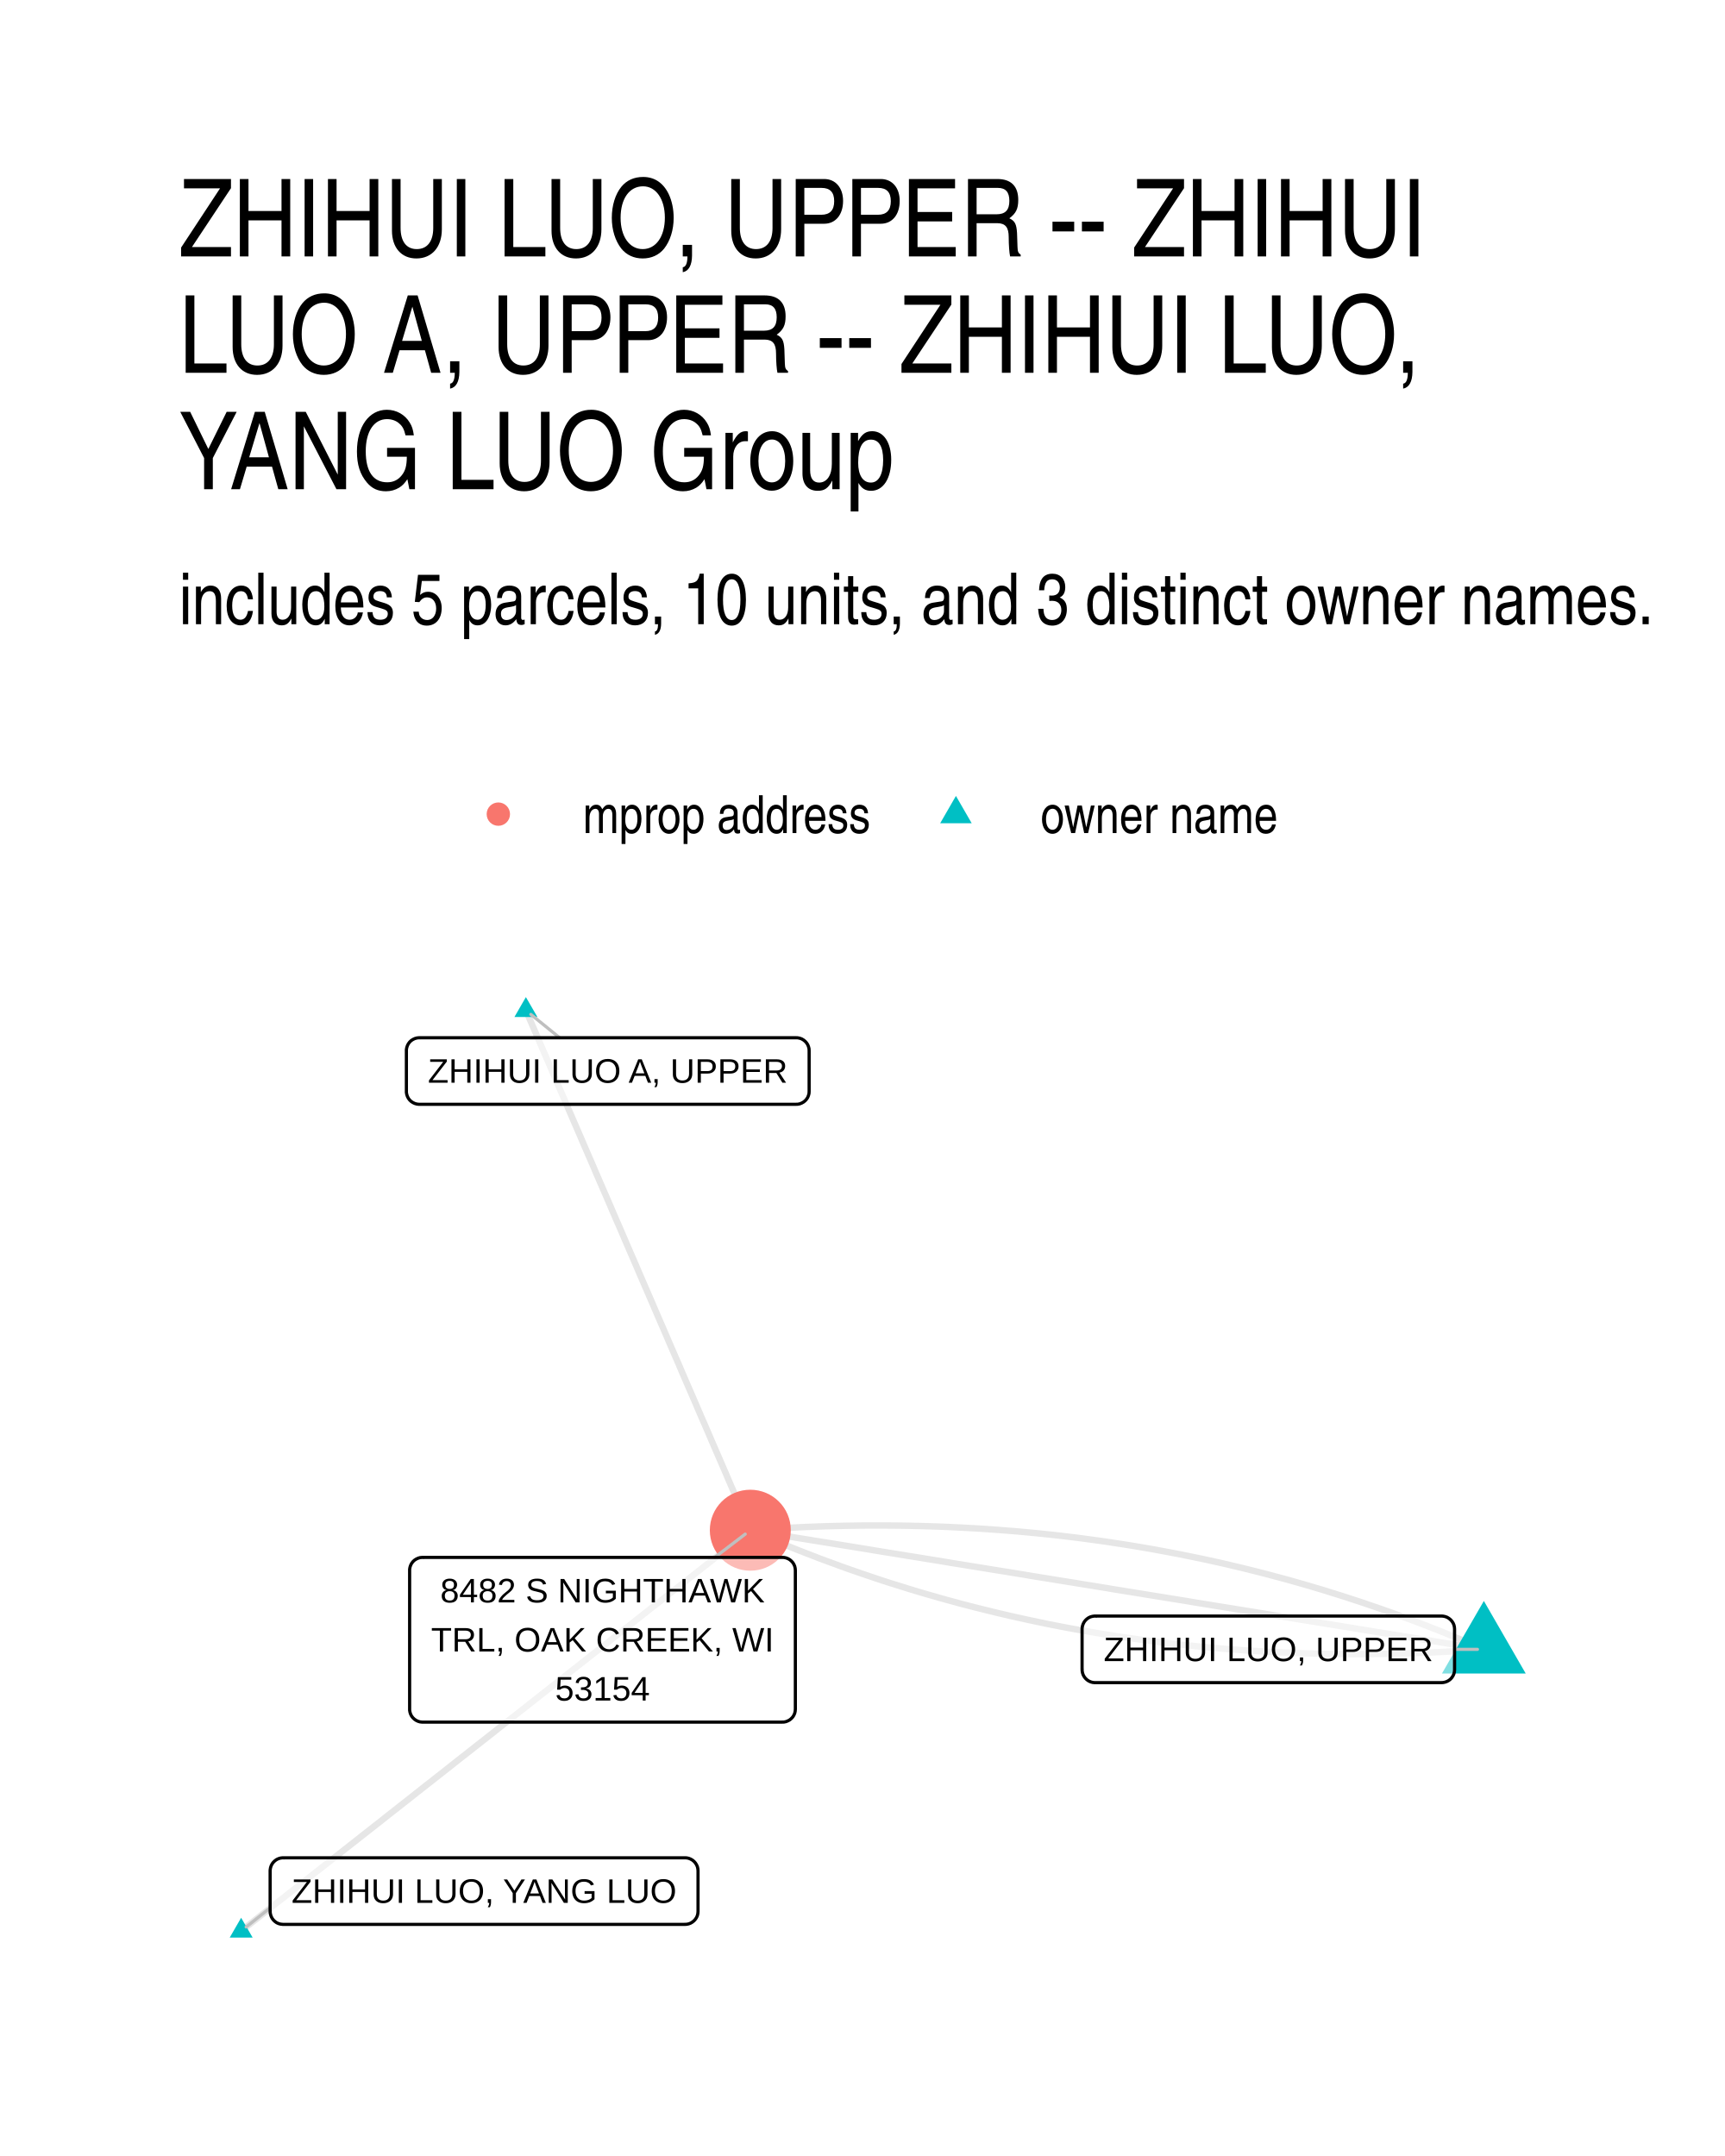
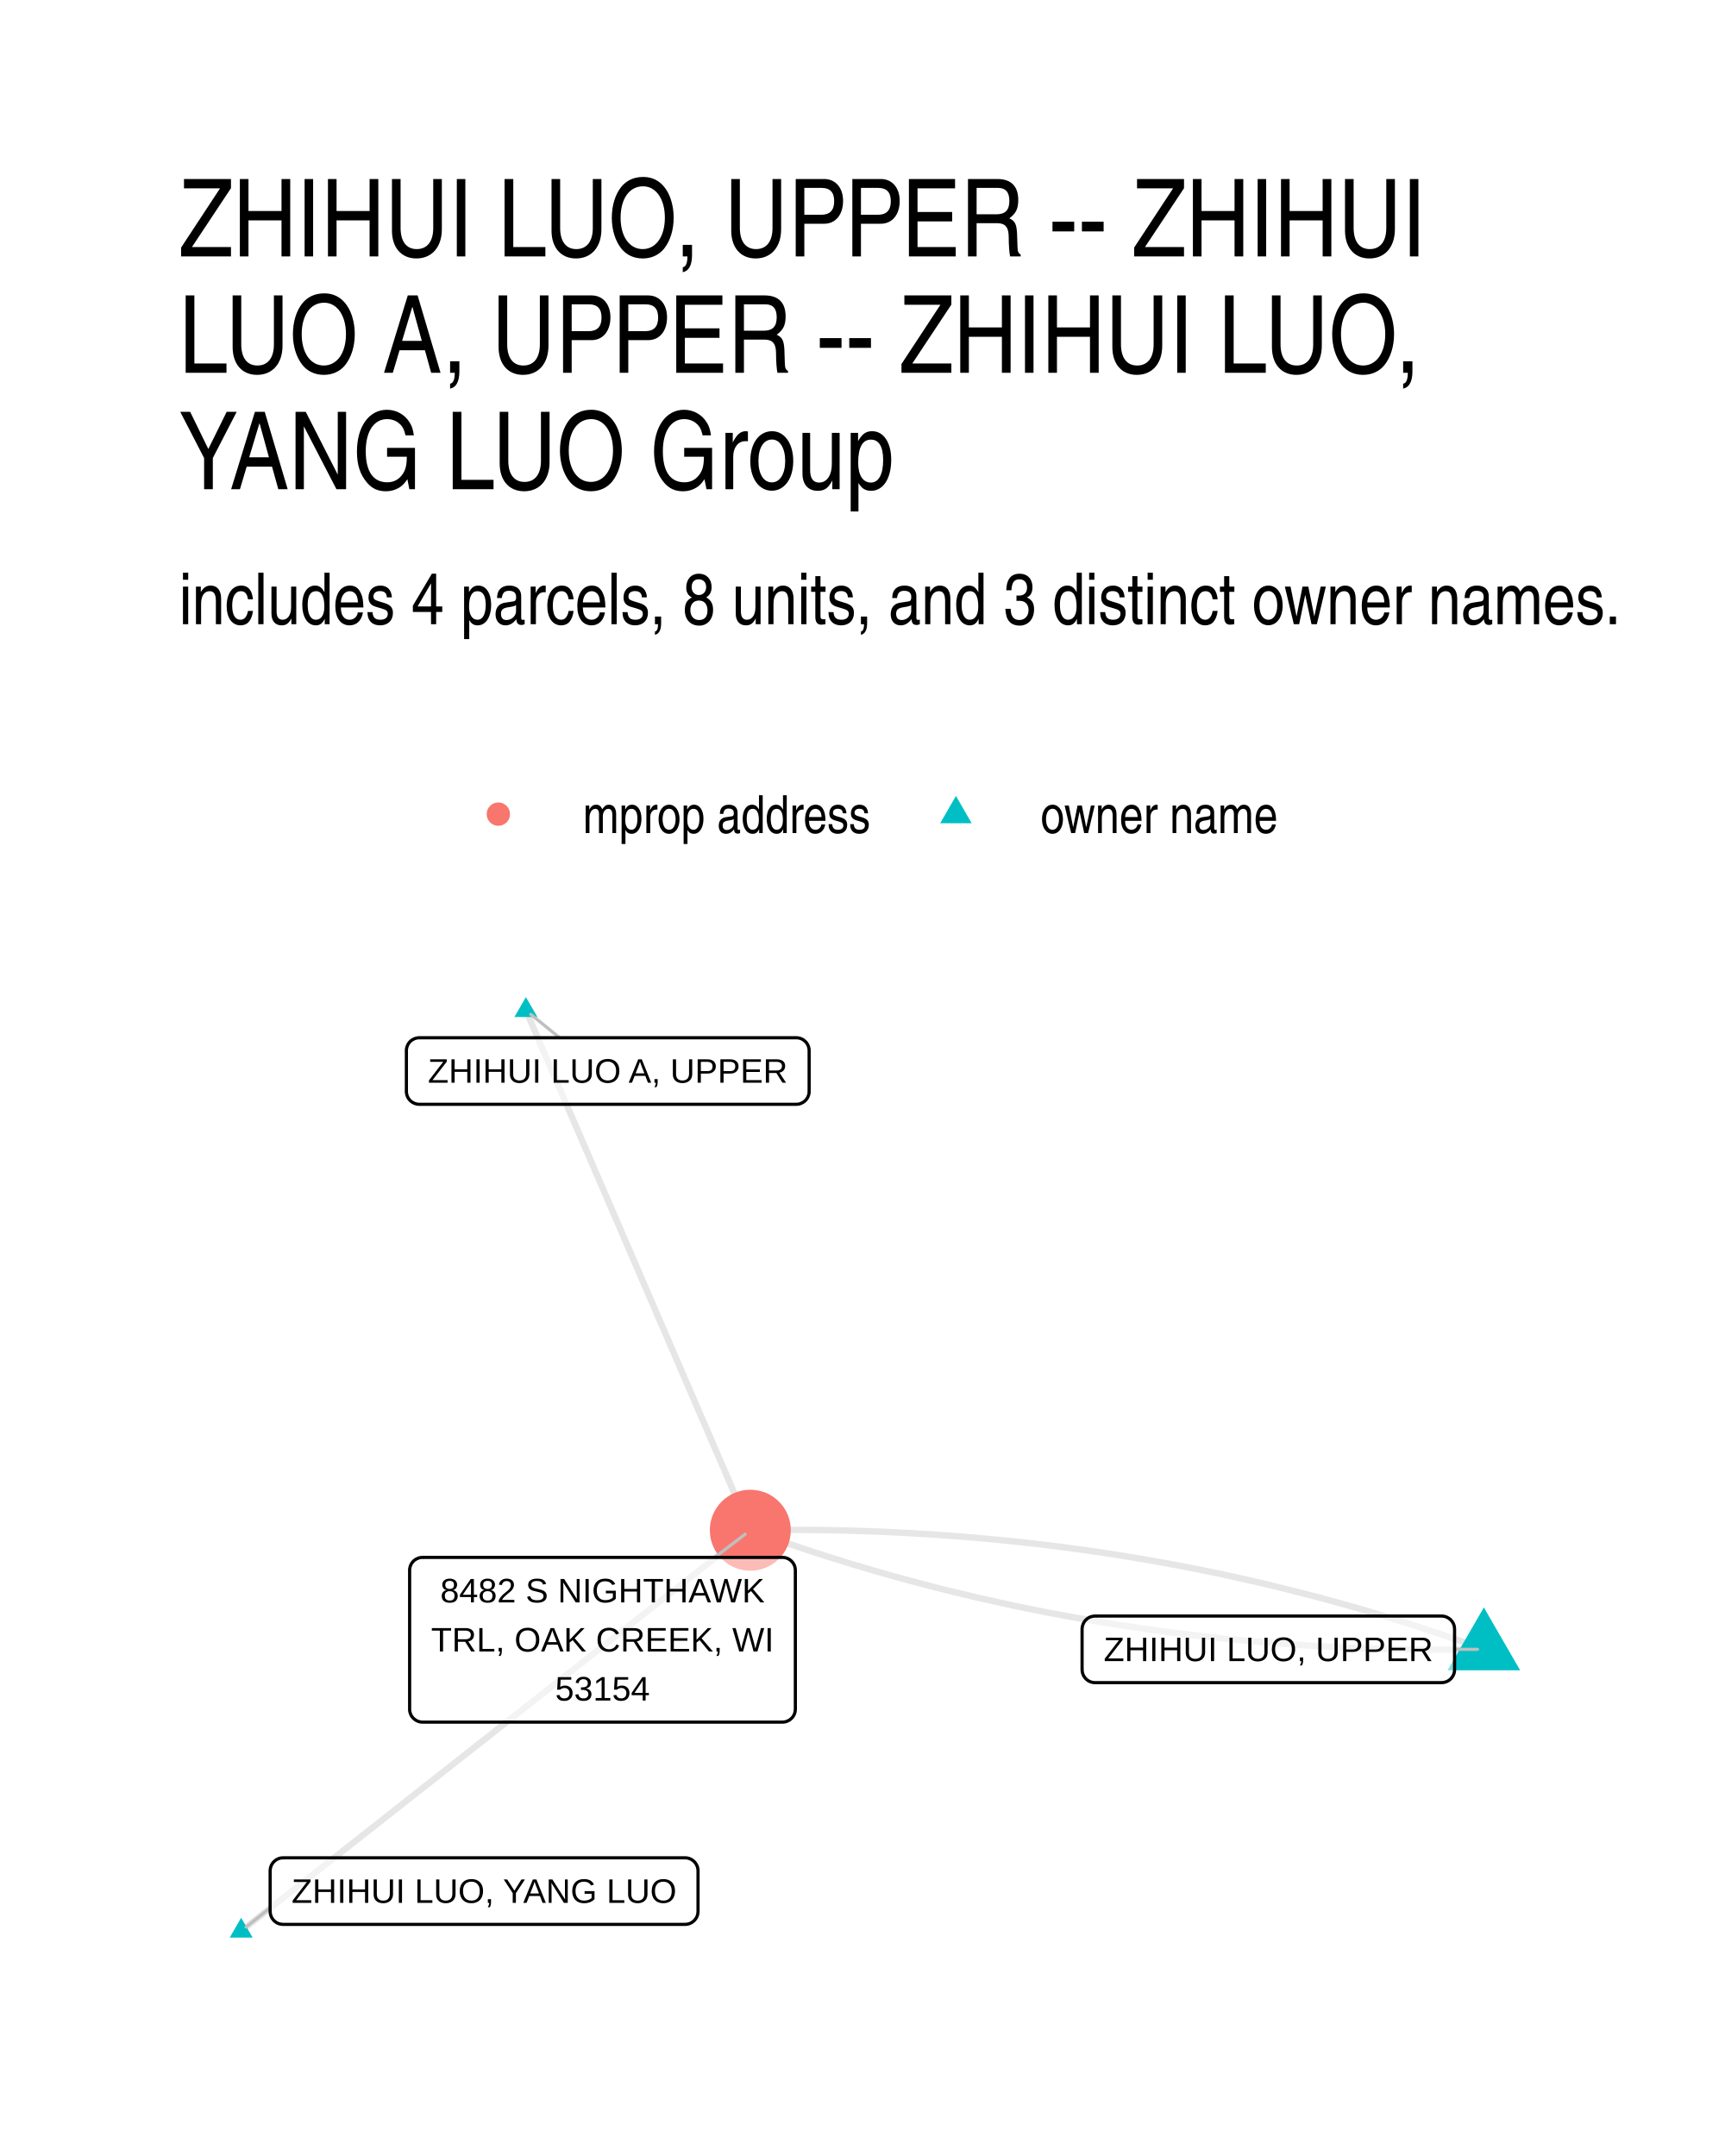
- <svg xmlns="http://www.w3.org/2000/svg" width="288.00pt" height="360.00pt" viewBox="0 0 288.00 360.00">
+ <svg xmlns="http://www.w3.org/2000/svg" width="384" height="480" viewBox="0 0 288 360">
  <g class="svglite">
    <defs>
-       <style type="text/css">
-     .svglite line, .svglite polyline, .svglite polygon, .svglite path, .svglite rect, .svglite circle {
-       fill: none;
-       stroke: #000000;
-       stroke-linecap: round;
-       stroke-linejoin: round;
-       stroke-miterlimit: 10.00;
-     }
-     .svglite text {
-       white-space: pre;
-     }
-     .svglite g.glyphgroup path {
-       fill: inherit;
-       stroke: none;
-     }
-   </style>
+       <style>.svglite line,.svglite polyline,.svglite polygon,.svglite path,.svglite circle{fill:none;stroke:#000000;stroke-linecap:round;stroke-linejoin:round;stroke-miterlimit:10.00}.svglite text{white-space:pre}.svglite g.glyphgroup path{fill:inherit;stroke:none}</style>
    </defs>
-     <rect width="100%" height="100%" style="stroke: none; fill: #FFFFFF;" />
+     <rect width="100%" height="100%" style="stroke-linecap:round;stroke-linejoin:round;stroke-miterlimit:10.00;stroke:none;fill:#FFFFFF" />
    <defs>
      <clipPath id="cpMC4wMHwyODguMDB8MC4wMHwzNjAuMDA=">
-         <rect x="0.00" y="0.00" width="288.00" height="360.00" />
+         <path d="M0 0h288v360H0z" />
      </clipPath>
    </defs>
    <g clip-path="url(#cpMC4wMHwyODguMDB8MC4wMHwzNjAuMDA=)">
-       <rect x="0.00" y="0" width="288.00" height="360.00" style="stroke-width: 1.07; stroke: none; fill: #FFFFFF;" />
+       <path d="M0 0h288v360H0z" style="stroke-width:1.07;stroke:none;fill:#FFFFFF" />
    </g>
    <defs>
      <clipPath id="cpMjkuODl8MjU4LjExfDE2MS4wMnwzMzAuMTE=">
-         <rect x="29.89" y="161.02" width="228.22" height="169.09" />
+         <path d="M29.89 161.02h228.22v169.09H29.89z" />
      </clipPath>
    </defs>
    <g clip-path="url(#cpMjkuODl8MjU4LjExfDE2MS4wMnwzMzAuMTE=)">
-       <polyline points="247.74,275.40 246.59,274.90 245.45,274.41 244.30,273.93 243.14,273.45 241.99,272.98 240.84,272.51 239.68,272.05 238.52,271.60 237.36,271.15 236.20,270.71 235.03,270.27 233.87,269.84 232.70,269.41 231.53,269.00 230.36,268.58 229.18,268.18 228.01,267.78 226.83,267.38 225.65,267.00 224.47,266.61 223.29,266.24 222.10,265.87 220.92,265.50 219.73,265.15 218.54,264.79 217.35,264.45 216.15,264.11 214.96,263.77 213.76,263.45 212.56,263.13 211.36,262.81 210.15,262.50 208.95,262.20 207.74,261.90 206.53,261.61 205.32,261.32 204.11,261.04 202.89,260.77 201.68,260.50 200.46,260.24 199.24,259.99 198.02,259.74 196.79,259.49 195.57,259.26 194.34,259.03 193.11,258.80 191.88,258.58 190.64,258.37 189.41,258.16 188.17,257.96 186.93,257.77 185.69,257.58 184.45,257.39 183.20,257.22 181.96,257.05 180.71,256.88 179.46,256.72 178.21,256.57 176.95,256.42 175.70,256.28 174.44,256.15 173.18,256.02 171.92,255.90 170.66,255.78 169.39,255.67 168.12,255.57 166.86,255.47 165.58,255.38 164.31,255.29 163.04,255.21 161.76,255.14 160.48,255.07 159.20,255.01 157.92,254.95 156.64,254.90 155.35,254.86 154.06,254.82 152.78,254.79 151.48,254.76 150.19,254.74 148.90,254.73 147.60,254.72 146.30,254.72 145.00,254.72 143.70,254.73 142.39,254.75 141.09,254.77 139.78,254.80 138.47,254.83 137.16,254.87 135.84,254.92 134.53,254.97 133.21,255.03 131.89,255.10 130.57,255.17 129.25,255.24 127.92,255.33 126.60,255.42 125.27,255.51 " style="stroke-width: 1.07; stroke: #000000; stroke-opacity: 0.10; stroke-linecap: butt;" />
-       <polyline points="87.80,168.70 88.18,169.58 88.56,170.46 88.94,171.33 89.32,172.21 89.70,173.09 90.07,173.96 90.45,174.84 90.83,175.72 91.21,176.59 91.59,177.47 91.97,178.35 92.34,179.23 92.72,180.10 93.10,180.98 93.48,181.86 93.86,182.73 94.24,183.61 94.62,184.49 94.99,185.36 95.37,186.24 95.75,187.12 96.13,187.99 96.51,188.87 96.89,189.75 97.26,190.62 97.64,191.50 98.02,192.38 98.40,193.25 98.78,194.13 99.16,195.01 99.53,195.89 99.91,196.76 100.29,197.64 100.67,198.52 101.05,199.39 101.43,200.27 101.81,201.15 102.18,202.02 102.56,202.90 102.94,203.78 103.32,204.65 103.70,205.53 104.08,206.41 104.45,207.28 104.83,208.16 105.21,209.04 105.59,209.91 105.97,210.79 106.35,211.67 106.72,212.55 107.10,213.42 107.48,214.30 107.86,215.18 108.24,216.05 108.62,216.93 109.00,217.81 109.37,218.68 109.75,219.56 110.13,220.44 110.51,221.31 110.89,222.19 111.27,223.07 111.64,223.94 112.02,224.82 112.40,225.70 112.78,226.57 113.16,227.45 113.54,228.33 113.91,229.21 114.29,230.08 114.67,230.96 115.05,231.84 115.43,232.71 115.81,233.59 116.19,234.47 116.56,235.34 116.94,236.22 117.32,237.10 117.70,237.97 118.08,238.85 118.46,239.73 118.83,240.60 119.21,241.48 119.59,242.36 119.97,243.23 120.35,244.11 120.73,244.99 121.11,245.86 121.48,246.74 121.86,247.62 122.24,248.50 122.62,249.37 123.00,250.25 123.38,251.13 123.75,252.00 124.13,252.88 124.51,253.76 124.89,254.63 125.27,255.51 " style="stroke-width: 1.07; stroke: #000000; stroke-opacity: 0.10; stroke-linecap: butt;" />
-       <polyline points="247.74,275.40 246.50,275.20 245.26,275.00 244.03,274.80 242.79,274.60 241.55,274.40 240.32,274.20 239.08,273.99 237.84,273.79 236.60,273.59 235.37,273.39 234.13,273.19 232.89,272.99 231.66,272.79 230.42,272.59 229.18,272.39 227.95,272.19 226.71,271.99 225.47,271.78 224.23,271.58 223.00,271.38 221.76,271.18 220.52,270.98 219.29,270.78 218.05,270.58 216.81,270.38 215.57,270.18 214.34,269.98 213.10,269.78 211.86,269.57 210.63,269.37 209.39,269.17 208.15,268.97 206.91,268.77 205.68,268.57 204.44,268.37 203.20,268.17 201.97,267.97 200.73,267.77 199.49,267.57 198.26,267.36 197.02,267.16 195.78,266.96 194.54,266.76 193.31,266.56 192.07,266.36 190.83,266.16 189.60,265.96 188.36,265.76 187.12,265.56 185.88,265.36 184.65,265.15 183.41,264.95 182.17,264.75 180.94,264.55 179.70,264.35 178.46,264.15 177.22,263.95 175.99,263.75 174.75,263.55 173.51,263.35 172.28,263.15 171.04,262.94 169.80,262.74 168.57,262.54 167.33,262.34 166.09,262.14 164.85,261.94 163.62,261.74 162.38,261.54 161.14,261.34 159.91,261.14 158.67,260.94 157.43,260.73 156.19,260.53 154.96,260.33 153.72,260.13 152.48,259.93 151.25,259.73 150.01,259.53 148.77,259.33 147.54,259.13 146.30,258.93 145.06,258.72 143.82,258.52 142.59,258.32 141.35,258.12 140.11,257.92 138.88,257.72 137.64,257.52 136.40,257.32 135.16,257.12 133.93,256.92 132.69,256.72 131.45,256.51 130.22,256.31 128.98,256.11 127.74,255.91 126.50,255.71 125.27,255.51 " style="stroke-width: 1.07; stroke: #000000; stroke-opacity: 0.10; stroke-linecap: butt;" />
-       <polyline points="247.74,275.40 246.41,275.50 245.08,275.59 243.76,275.67 242.44,275.74 241.11,275.82 239.79,275.88 238.48,275.94 237.16,275.99 235.85,276.04 234.54,276.08 233.23,276.11 231.92,276.14 230.61,276.16 229.31,276.18 228.01,276.19 226.71,276.20 225.41,276.19 224.11,276.19 222.81,276.17 221.52,276.15 220.23,276.13 218.94,276.09 217.65,276.06 216.37,276.01 215.08,275.96 213.80,275.91 212.52,275.84 211.24,275.78 209.97,275.70 208.69,275.62 207.42,275.54 206.15,275.44 204.88,275.35 203.61,275.24 202.35,275.13 201.09,275.01 199.82,274.89 198.57,274.76 197.31,274.63 196.05,274.49 194.80,274.34 193.55,274.19 192.30,274.03 191.05,273.87 189.80,273.69 188.56,273.52 187.31,273.34 186.07,273.15 184.83,272.95 183.60,272.75 182.36,272.54 181.13,272.33 179.90,272.11 178.67,271.89 177.44,271.66 176.21,271.42 174.99,271.18 173.77,270.93 172.55,270.67 171.33,270.41 170.11,270.14 168.90,269.87 167.69,269.59 166.47,269.30 165.27,269.01 164.06,268.71 162.85,268.41 161.65,268.10 160.45,267.79 159.25,267.46 158.05,267.14 156.85,266.80 155.66,266.46 154.47,266.12 153.28,265.77 152.09,265.41 150.90,265.04 149.72,264.67 148.53,264.30 147.35,263.92 146.17,263.53 145.00,263.13 143.82,262.73 142.65,262.33 141.48,261.92 140.31,261.50 139.14,261.07 137.97,260.64 136.81,260.21 135.65,259.76 134.48,259.31 133.33,258.86 132.17,258.40 131.01,257.93 129.86,257.46 128.71,256.98 127.56,256.50 126.41,256.01 125.27,255.51 " style="stroke-width: 1.07; stroke: #000000; stroke-opacity: 0.10; stroke-linecap: butt;" />
-       <polyline points="40.26,322.43 41.12,321.75 41.98,321.07 42.84,320.40 43.70,319.72 44.55,319.05 45.41,318.37 46.27,317.69 47.13,317.02 47.99,316.34 48.85,315.67 49.71,314.99 50.57,314.31 51.42,313.64 52.28,312.96 53.14,312.29 54.00,311.61 54.86,310.94 55.72,310.26 56.58,309.58 57.43,308.91 58.29,308.23 59.15,307.56 60.01,306.88 60.87,306.20 61.73,305.53 62.59,304.85 63.45,304.18 64.30,303.50 65.16,302.82 66.02,302.15 66.88,301.47 67.74,300.80 68.60,300.12 69.46,299.44 70.31,298.77 71.17,298.09 72.03,297.42 72.89,296.74 73.75,296.07 74.61,295.39 75.47,294.71 76.32,294.04 77.18,293.36 78.04,292.69 78.90,292.01 79.76,291.33 80.62,290.66 81.48,289.98 82.34,289.31 83.19,288.63 84.05,287.95 84.91,287.28 85.77,286.60 86.63,285.93 87.49,285.25 88.35,284.57 89.20,283.90 90.06,283.22 90.92,282.55 91.78,281.87 92.64,281.20 93.50,280.52 94.36,279.84 95.22,279.17 96.07,278.49 96.93,277.82 97.79,277.14 98.65,276.46 99.51,275.79 100.37,275.11 101.23,274.44 102.08,273.76 102.94,273.08 103.80,272.41 104.66,271.73 105.52,271.06 106.38,270.38 107.24,269.70 108.09,269.03 108.95,268.35 109.81,267.68 110.67,267.00 111.53,266.32 112.39,265.65 113.25,264.97 114.11,264.30 114.96,263.62 115.82,262.95 116.68,262.27 117.54,261.59 118.40,260.92 119.26,260.24 120.12,259.57 120.97,258.89 121.83,258.21 122.69,257.54 123.55,256.86 124.41,256.19 125.27,255.51 " style="stroke-width: 1.07; stroke: #000000; stroke-opacity: 0.10; stroke-linecap: butt;" />
-       <polygon points="247.74,267.32 254.73,279.44 240.74,279.44 " style="stroke-width: 0.71; stroke: none; fill: #00BFC4;" />
-       <polygon points="87.80,166.49 89.72,169.81 85.89,169.81 " style="stroke-width: 0.71; stroke: none; fill: #00BFC4;" />
-       <polygon points="40.26,320.22 42.18,323.53 38.35,323.53 " style="stroke-width: 0.71; stroke: none; fill: #00BFC4;" />
-       <circle cx="125.27" cy="255.51" r="6.76" style="stroke-width: 0.71; stroke: none; fill: #F8766D;" />
-       <line x1="242.85" y1="275.40" x2="246.67" y2="275.40" style="stroke-width: 0.53; stroke: #BFBFBF;" />
-       <line x1="93.43" y1="173.28" x2="88.63" y2="169.38" style="stroke-width: 0.53; stroke: #BFBFBF;" />
-       <line x1="45.10" y1="318.57" x2="41.10" y2="321.76" style="stroke-width: 0.53; stroke: #BFBFBF;" />
-       <line x1="119.33" y1="260.05" x2="124.42" y2="256.16" style="stroke-width: 0.53; stroke: #BFBFBF;" />
-       <polygon points="182.82,280.96 240.69,280.96 240.60,280.96 240.95,280.94 241.29,280.87 241.61,280.75 241.91,280.58 242.18,280.36 242.41,280.10 242.60,279.80 242.74,279.48 242.82,279.15 242.85,278.80 242.85,278.80 242.85,272.00 242.85,272.00 242.82,271.66 242.74,271.32 242.60,271.00 242.41,270.71 242.18,270.45 241.91,270.23 241.61,270.05 241.29,269.93 240.95,269.86 240.69,269.84 182.82,269.84 183.08,269.86 182.74,269.84 182.39,269.89 182.06,269.98 181.74,270.13 181.46,270.33 181.21,270.57 181.00,270.85 180.84,271.16 180.73,271.49 180.67,271.83 180.66,272.00 180.66,278.80 180.67,278.63 180.67,278.97 180.73,279.32 180.84,279.65 181.00,279.95 181.21,280.23 181.46,280.47 181.74,280.67 182.06,280.82 182.39,280.92 182.74,280.96 " style="stroke-width: 0.53; fill: #FFFFFF; fill-opacity: 0.50;" />
-       <text x="211.76" y="277.36" text-anchor="middle" style="font-size: 5.69px; font-family: &quot;Liberation Sans&quot;;" textLength="54.98px" lengthAdjust="spacingAndGlyphs">ZHIHUI LUO, UPPER</text>
-       <polygon points="70.01,184.39 132.93,184.39 132.85,184.39 133.19,184.38 133.54,184.31 133.86,184.18 134.16,184.01 134.43,183.79 134.66,183.53 134.85,183.24 134.98,182.92 135.07,182.58 135.09,182.23 135.09,182.23 135.09,175.44 135.09,175.44 135.07,175.09 134.98,174.75 134.85,174.43 134.66,174.14 134.43,173.88 134.16,173.66 133.86,173.48 133.54,173.36 133.19,173.29 132.93,173.28 70.01,173.28 70.27,173.29 69.92,173.28 69.58,173.32 69.24,173.42 68.93,173.57 68.64,173.76 68.39,174.00 68.18,174.28 68.02,174.59 67.91,174.92 67.85,175.26 67.85,175.44 67.85,182.23 67.85,182.06 67.85,182.41 67.91,182.75 68.02,183.08 68.18,183.39 68.39,183.67 68.64,183.91 68.93,184.10 69.24,184.25 69.58,184.35 69.92,184.39 " style="stroke-width: 0.53; fill: #FFFFFF; fill-opacity: 0.50;" />
-       <text x="101.47" y="180.79" text-anchor="middle" style="font-size: 5.69px; font-family: &quot;Liberation Sans&quot;;" textLength="60.05px" lengthAdjust="spacingAndGlyphs">ZHIHUI LUO A, UPPER</text>
-       <polygon points="47.26,321.33 114.38,321.33 114.29,321.32 114.64,321.31 114.98,321.24 115.30,321.12 115.60,320.94 115.87,320.72 116.10,320.46 116.29,320.17 116.43,319.85 116.51,319.51 116.54,319.17 116.54,319.17 116.54,312.37 116.54,312.37 116.51,312.02 116.43,311.68 116.29,311.37 116.10,311.07 115.87,310.81 115.60,310.59 115.30,310.42 114.98,310.29 114.64,310.22 114.38,310.21 47.26,310.21 47.52,310.22 47.18,310.21 46.83,310.25 46.50,310.35 46.18,310.50 45.90,310.70 45.65,310.94 45.44,311.21 45.28,311.52 45.17,311.85 45.11,312.20 45.10,312.37 45.10,319.17 45.11,318.99 45.11,319.34 45.17,319.68 45.28,320.01 45.44,320.32 45.65,320.60 45.90,320.84 46.18,321.04 46.50,321.19 46.83,321.28 47.18,321.32 " style="stroke-width: 0.53; fill: #FFFFFF; fill-opacity: 0.50;" />
-       <text x="80.82" y="317.73" text-anchor="middle" style="font-size: 5.69px; font-family: &quot;Liberation Sans&quot;;" textLength="64.23px" lengthAdjust="spacingAndGlyphs">ZHIHUI LUO, YANG LUO</text>
-       <polygon points="70.55,287.55 130.63,287.55 130.54,287.55 130.89,287.54 131.23,287.47 131.55,287.34 131.86,287.17 132.12,286.95 132.36,286.69 132.54,286.40 132.68,286.08 132.76,285.74 132.79,285.39 132.79,285.39 132.79,262.21 132.79,262.21 132.76,261.86 132.68,261.52 132.54,261.20 132.36,260.91 132.12,260.65 131.86,260.43 131.55,260.25 131.23,260.13 130.89,260.06 130.63,260.05 70.55,260.05 70.81,260.06 70.46,260.05 70.11,260.09 69.78,260.19 69.47,260.34 69.18,260.53 68.93,260.77 68.72,261.05 68.56,261.36 68.45,261.69 68.39,262.03 68.39,262.21 68.39,285.39 68.39,285.22 68.39,285.57 68.45,285.91 68.56,286.24 68.72,286.55 68.93,286.82 69.18,287.06 69.47,287.26 69.78,287.41 70.11,287.51 70.46,287.55 " style="stroke-width: 0.53; fill: #FFFFFF; fill-opacity: 0.50;" />
-       <text x="100.59" y="267.56" text-anchor="middle" style="font-size: 5.69px; font-family: &quot;Liberation Sans&quot;;" textLength="54.12px" lengthAdjust="spacingAndGlyphs">8482 S NIGHTHAWK</text>
-       <text x="100.59" y="275.76" text-anchor="middle" style="font-size: 5.69px; font-family: &quot;Liberation Sans&quot;;" textLength="57.20px" lengthAdjust="spacingAndGlyphs">TRL, OAK CREEK, WI</text>
-       <text x="100.59" y="283.95" text-anchor="middle" style="font-size: 5.69px; font-family: &quot;Liberation Sans&quot;;" textLength="15.78px" lengthAdjust="spacingAndGlyphs">53154</text>
+       <path d="m247.74 275.4-1.17-.42-1.17-.42-1.17-.41-1.17-.41-1.18-.41-1.17-.4-1.18-.39-1.18-.39-1.18-.39-1.18-.38-1.18-.38-1.19-.37-1.18-.37-1.19-.37-1.19-.35-1.19-.36-1.19-.35-1.19-.35-1.19-.34-1.2-.33-1.19-.34-1.2-.32-1.2-.33-1.2-.32-1.2-.31-1.21-.31-1.2-.3-1.21-.3-1.21-.3-1.2-.29-1.22-.29-1.21-.28-1.21-.28-1.21-.27-1.22-.27-1.22-.27-1.22-.26-1.22-.25-1.22-.25-1.22-.25-1.23-.24-1.22-.24-1.23-.23-1.23-.23-1.23-.22-1.23-.22-1.23-.21-1.24-.21-1.23-.21-1.24-.2-1.24-.2-1.24-.19-1.24-.19-1.24-.18-1.25-.18-1.24-.17-1.25-.17-1.25-.17-1.25-.16-1.25-.15-1.25-.15-1.25-.15-1.26-.14-1.26-.14-1.25-.13-1.26-.13-1.26-.12-1.27-.12-1.26-.12-1.27-.11-1.26-.1-1.27-.11-1.27-.09-1.27-.09-1.27-.09-1.28-.09-1.27-.07-1.28-.08-1.27-.07-1.28-.06-1.28-.06-1.29-.06-1.28-.05-1.28-.05-1.29-.04-1.29-.04-1.29-.03-1.29-.03-1.29-.03-1.29-.02-1.3-.01-1.29-.01-1.3-.01h-2.6l-1.3.01-1.3.01-1.31.02-1.3.02M87.8 168.7l.38.88.38.88.38.87.38.88.38.88.37.87.38.88.38.88.38.87.38.88.38.88.37.88.38.87.38.88.38.88.38.87.38.88.38.88.37.87.38.88.38.88.38.87.38.88.38.88.37.87.38.88.38.88.38.87.38.88.38.88.37.88.38.87.38.88.38.88.38.87.38.88.38.88.37.87.38.88.38.88.38.87.38.88.38.88.37.87.38.88.38.88.38.87.38.88.38.88.37.88.38.87.38.88.38.88.38.87.38.88.38.88.37.87.38.88.38.88.38.87.38.88.38.88.37.87.38.88.38.88.38.87.38.88.38.88.37.88.38.87.38.88.38.88.38.87.38.88.38.88.37.87.38.88.38.88.38.87.38.88.38.88.37.87.38.88.38.88.38.87.38.88.38.88.38.87.37.88.38.88.38.88.38.87.38.88.38.88.37.87.38.88.38.88.38.87.38.88" style="stroke-width:1.07;stroke:#000000;stroke-opacity:0.10;stroke-linecap:butt" />
+       <path d="m247.74 275.4-1.31.02-1.3.02-1.3.01-1.31.01h-2.59l-1.3-.01-1.3-.01-1.29-.01-1.3-.02-1.29-.03-1.29-.03-1.29-.03-1.28-.04-1.29-.04-1.28-.05-1.29-.05-1.28-.05-1.28-.07-1.28-.06-1.28-.07-1.27-.07-1.28-.08-1.27-.09-1.27-.08-1.27-.1-1.27-.09-1.27-.1-1.27-.11-1.26-.11-1.27-.12-1.26-.11-1.26-.13-1.26-.13-1.26-.13-1.25-.14-1.26-.14-1.25-.15-1.26-.15-1.25-.15-1.25-.16-1.25-.17-1.24-.17-1.25-.17-1.24-.18-1.24-.18-1.25-.19-1.24-.19-1.23-.2-1.24-.2-1.24-.2-1.23-.21-1.23-.22-1.24-.22-1.23-.22-1.22-.23-1.23-.23-1.23-.24-1.22-.24-1.22-.25-1.23-.25-1.22-.25-1.22-.26-1.21-.27-1.22-.27-1.21-.27-1.22-.28-1.21-.28-1.21-.29-1.21-.29-1.21-.29-1.2-.3-1.21-.31-1.2-.31-1.2-.31-1.2-.32-1.2-.32-1.2-.33-1.2-.33-1.19-.34-1.2-.34-1.19-.35-1.19-.35-1.19-.35-1.19-.36-1.18-.37-1.19-.37-1.18-.37-1.18-.38-1.19-.38-1.18-.38-1.17-.4-1.18-.39-1.18-.4-1.17-.41-1.17-.41-1.17-.41-1.17-.42-1.17-.42m-85.01 66.92.86-.68.86-.68.86-.67.86-.68.85-.67.86-.68.86-.68.86-.67.86-.68.86-.67.86-.68.86-.68.85-.67.86-.68.86-.67.86-.68.86-.67.86-.68.86-.68.85-.67.86-.68.86-.67.86-.68.86-.68.86-.67.86-.68.86-.67.85-.68.86-.68.86-.67.86-.68.86-.67.86-.68.86-.68.85-.67.86-.68.86-.67.86-.68.86-.67.86-.68.86-.68.85-.67.86-.68.86-.67.86-.68.86-.68.86-.67.86-.68.86-.67.85-.68.86-.68.86-.67.86-.68.86-.67.86-.68.86-.68.85-.67.86-.68.86-.67.86-.68.86-.67.86-.68.86-.68.86-.67.85-.68.86-.67.86-.68.86-.68.86-.67.86-.68.86-.67.85-.68.86-.68.86-.67.86-.68.86-.67.86-.68.86-.68.85-.67.86-.68.86-.67.86-.68.86-.68.86-.67.86-.68.86-.67.85-.68.86-.67.86-.68.86-.68.86-.67.86-.68.86-.67.85-.68.86-.68.86-.67.86-.68.86-.67.86-.68" style="stroke-width:1.07;stroke:#000000;stroke-opacity:0.10;stroke-linecap:butt" />
+       <path d="m247.74 268.4 6.06 10.5h-12.12zM87.8 166.49l1.92 3.32h-3.83zM40.26 320.22l1.92 3.31h-3.83z" style="stroke-width:0.71;stroke:none;fill:#00BFC4" />
+       <circle cx="125.27" cy="255.51" r="6.76" style="stroke-width:0.71;stroke:none;fill:#F8766D" />
+       <path d="M242.85 275.4h3.82M93.43 173.28l-4.8-3.9M45.1 318.57l-4 3.19m78.23-61.71 5.09-3.89" style="stroke-width:0.53;stroke:#BFBFBF" />
+       <path d="M182.82 280.96h57.87-.09l.35-.02.34-.07.32-.12.3-.17.27-.22.23-.26.19-.3.14-.32.08-.33.03-.35h0V272h0l-.03-.34-.08-.34-.14-.32-.19-.29-.23-.26-.27-.22-.3-.18-.32-.12-.34-.07-.26-.02h-57.87l.26.02-.34-.02-.35.05-.33.09-.32.15-.28.2-.25.24-.21.28-.16.31-.11.33-.06.34-.01.17v6.8l.01-.17v.34l.06.35.11.33.16.3.21.28.25.24.28.2.32.15.33.1.35.04z" style="stroke-width:0.53;fill:#FFFFFF;fill-opacity:0.50" />
+       <text x="211.76" y="277.36" lengthAdjust="spacingAndGlyphs" style="font-size:5.69px;font-family:&quot;Liberation Sans&quot;" text-anchor="middle" textLength="54.98">ZHIHUI LUO, UPPER</text>
+       <path d="M70.01 184.39h62.92-.08l.34-.01.35-.07.32-.13.3-.17.27-.22.23-.26.19-.29.13-.32.09-.34.02-.35h0v-6.79h0l-.02-.35-.09-.34-.13-.32-.19-.29-.23-.26-.27-.22-.3-.18-.32-.12-.35-.07-.26-.01H70.01l.26.01-.35-.01-.34.04-.34.1-.31.15-.29.19-.25.24-.21.28-.16.31-.11.33-.06.34v6.97-.17.35l.06.34.11.33.16.31.21.28.25.24.29.19.31.15.34.1.34.04z" style="stroke-width:0.53;fill:#FFFFFF;fill-opacity:0.50" />
+       <text x="101.47" y="180.79" lengthAdjust="spacingAndGlyphs" style="font-size:5.69px;font-family:&quot;Liberation Sans&quot;" text-anchor="middle" textLength="60.05">ZHIHUI LUO A, UPPER</text>
+       <path d="M47.26 321.33h67.12l-.09-.01.35-.01.34-.07.32-.12.3-.18.27-.22.23-.26.19-.29.14-.32.08-.34.03-.34h0v-6.8h0l-.03-.35-.08-.34-.14-.31-.19-.3-.23-.26-.27-.22-.3-.17-.32-.13-.34-.07-.26-.01H47.26l.26.01-.34-.01-.35.04-.33.1-.32.15-.28.2-.25.24-.21.27-.16.31-.11.33-.06.35-.01.17v6.8l.01-.18v.35l.06.34.11.33.16.31.21.28.25.24.28.2.32.15.33.09.35.04z" style="stroke-width:0.53;fill:#FFFFFF;fill-opacity:0.50" />
+       <text x="80.82" y="317.73" lengthAdjust="spacingAndGlyphs" style="font-size:5.69px;font-family:&quot;Liberation Sans&quot;" text-anchor="middle" textLength="64.23">ZHIHUI LUO, YANG LUO</text>
+       <path d="M70.55 287.55h60.08-.09l.35-.01.34-.07.32-.13.31-.17.26-.22.24-.26.18-.29.14-.32.08-.34.03-.35h0v-23.18h0l-.03-.35-.08-.34-.14-.32-.18-.29-.24-.26-.26-.22-.31-.18-.32-.12-.34-.07-.26-.01H70.55l.26.01-.35-.01-.35.04-.33.1-.31.15-.29.19-.25.24-.21.28-.16.31-.11.33-.06.34v23.36-.17.35l.06.34.11.33.16.31.21.27.25.24.29.2.31.15.33.1.35.04z" style="stroke-width:0.53;fill:#FFFFFF;fill-opacity:0.50" />
+       <text x="100.59" y="267.56" lengthAdjust="spacingAndGlyphs" style="font-size:5.69px;font-family:&quot;Liberation Sans&quot;" text-anchor="middle" textLength="54.12">8482 S NIGHTHAWK</text>
+       <text x="100.59" y="275.76" lengthAdjust="spacingAndGlyphs" style="font-size:5.69px;font-family:&quot;Liberation Sans&quot;" text-anchor="middle" textLength="57.2">TRL, OAK CREEK, WI</text>
+       <text x="100.59" y="283.95" lengthAdjust="spacingAndGlyphs" style="font-size:5.69px;font-family:&quot;Liberation Sans&quot;" text-anchor="middle" textLength="15.78">53154</text>
    </g>
    <g clip-path="url(#cpMC4wMHwyODguMDB8MC4wMHwzNjAuMDA=)">
-       <circle cx="83.20" cy="135.94" r="1.95" style="stroke-width: 0.71; stroke: none; fill: #F8766D;" />
-       <polygon points="159.60,132.90 162.23,137.46 156.97,137.46 " style="stroke-width: 0.71; stroke: none; fill: #00BFC4;" />
-       <text x="97.32" y="139.10" style="font-size: 8.80px; font-weight: 0; font-family: &quot;Nimbus Sans Narrow&quot;;" textLength="48.16px" lengthAdjust="spacingAndGlyphs">mprop address</text>
-       <text x="173.72" y="139.10" style="font-size: 8.80px; font-weight: 0; font-family: &quot;Nimbus Sans Narrow&quot;;" textLength="39.72px" lengthAdjust="spacingAndGlyphs">owner name</text>
-       <text x="29.89" y="104.23" style="font-size: 12.00px; font-weight: 0; font-family: &quot;Nimbus Sans Narrow&quot;;" textLength="246.64px" lengthAdjust="spacingAndGlyphs">includes 5 parcels, 10 units, and 3 distinct owner names.</text>
-       <text x="29.89" y="42.81" style="font-size: 18.00px; font-weight: 0; font-family: &quot;Nimbus Sans Narrow&quot;;" textLength="210.77px" lengthAdjust="spacingAndGlyphs">ZHIHUI LUO, UPPER -- ZHIHUI</text>
-       <text x="29.89" y="62.25" style="font-size: 18.00px; font-weight: 0; font-family: &quot;Nimbus Sans Narrow&quot;;" textLength="211.59px" lengthAdjust="spacingAndGlyphs">LUO A, UPPER -- ZHIHUI LUO,</text>
-       <text x="29.89" y="81.69" style="font-size: 18.00px; font-weight: 0; font-family: &quot;Nimbus Sans Narrow&quot;;" textLength="126.28px" lengthAdjust="spacingAndGlyphs">YANG LUO Group</text>
+       <circle cx="83.2" cy="135.94" r="1.95" style="stroke-width:0.71;stroke:none;fill:#F8766D" />
+       <path d="m159.6 132.9 2.63 4.56h-5.26z" style="stroke-width:0.71;stroke:none;fill:#00BFC4" />
+       <text x="97.32" y="139.1" lengthAdjust="spacingAndGlyphs" style="font-size:8.80px;font-weight:0;font-family:&quot;Nimbus Sans Narrow&quot;" textLength="48.16">mprop address</text>
+       <text x="173.72" y="139.1" lengthAdjust="spacingAndGlyphs" style="font-size:8.80px;font-weight:0;font-family:&quot;Nimbus Sans Narrow&quot;" textLength="39.72">owner name</text>
+       <text x="29.89" y="104.23" lengthAdjust="spacingAndGlyphs" style="font-size:12.00px;font-weight:0;font-family:&quot;Nimbus Sans Narrow&quot;" textLength="241.17">includes 4 parcels, 8 units, and 3 distinct owner names.</text>
+       <text x="29.89" y="42.81" lengthAdjust="spacingAndGlyphs" style="font-size:18.00px;font-weight:0;font-family:&quot;Nimbus Sans Narrow&quot;" textLength="210.77">ZHIHUI LUO, UPPER -- ZHIHUI</text>
+       <text x="29.89" y="62.25" lengthAdjust="spacingAndGlyphs" style="font-size:18.00px;font-weight:0;font-family:&quot;Nimbus Sans Narrow&quot;" textLength="211.59">LUO A, UPPER -- ZHIHUI LUO,</text>
+       <text x="29.89" y="81.69" lengthAdjust="spacingAndGlyphs" style="font-size:18.00px;font-weight:0;font-family:&quot;Nimbus Sans Narrow&quot;" textLength="126.28">YANG LUO Group</text>
    </g>
  </g>
</svg>
